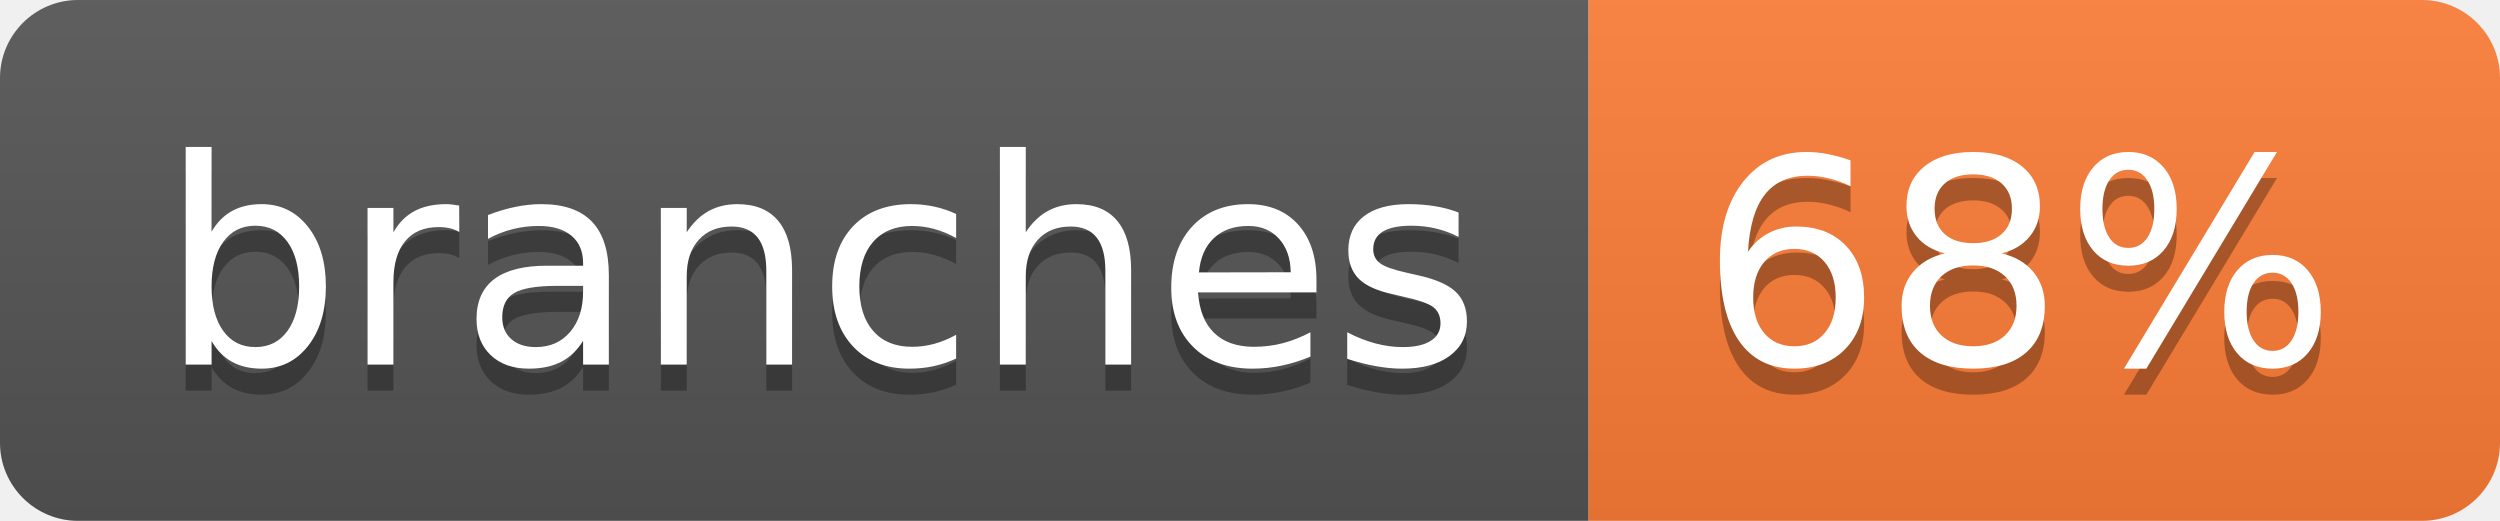
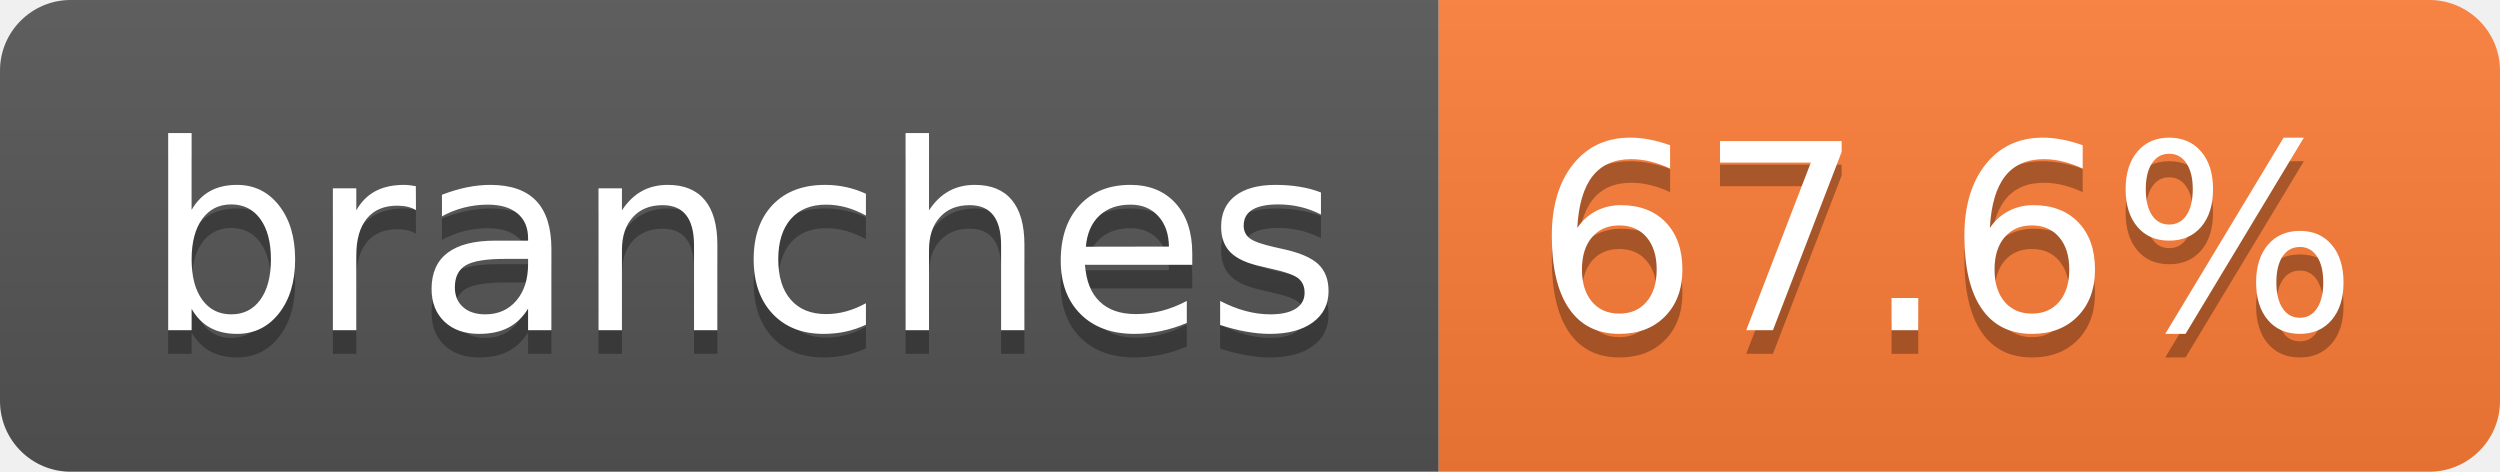
- <svg xmlns="http://www.w3.org/2000/svg" width="96" height="20" role="img" aria-label="branches: 68%">
+ <svg xmlns="http://www.w3.org/2000/svg" width="106" height="20" role="img" aria-label="branches: 67.6%">
  <linearGradient id="s" x2="0" y2="100%">
    <stop offset="0" stop-color="#bbb" stop-opacity=".1" />
    <stop offset="1" stop-opacity=".1" />
  </linearGradient>
  <clipPath id="r">
-     <rect width="96" height="20" rx="3" fill="#fff" />
+     <rect width="106" height="20" rx="3" fill="#fff" />
  </clipPath>
  <g clip-path="url(#r)">
    <rect width="61" height="20" fill="#555" />
-     <rect x="61" width="35" height="20" fill="#fe7d37" />
-     <rect width="96" height="20" fill="url(#s)" />
+     <rect x="61" width="45" height="20" fill="#fe7d37" />
+     <rect width="106" height="20" fill="url(#s)" />
  </g>
  <g fill="#fff" text-anchor="middle" font-family="Verdana,Geneva,DejaVu Sans,sans-serif" text-rendering="geometricPrecision" font-size="110">
    <text aria-hidden="true" x="315" y="150" fill="#010101" fill-opacity=".3" transform="scale(.1)" textLength="507">branches</text>
    <text x="315" y="140" transform="scale(.1)" fill="#fff" textLength="507">branches</text>
-     <text aria-hidden="true" x="775" y="150" fill="#010101" fill-opacity=".3" transform="scale(.1)" textLength="245">68%</text>
-     <text x="775" y="140" transform="scale(.1)" fill="#fff" textLength="245">68%</text>
+     <text aria-hidden="true" x="825" y="150" fill="#010101" fill-opacity=".3" transform="scale(.1)" textLength="350">67.6%</text>
+     <text x="825" y="140" transform="scale(.1)" fill="#fff" textLength="350">67.6%</text>
  </g>
</svg>
